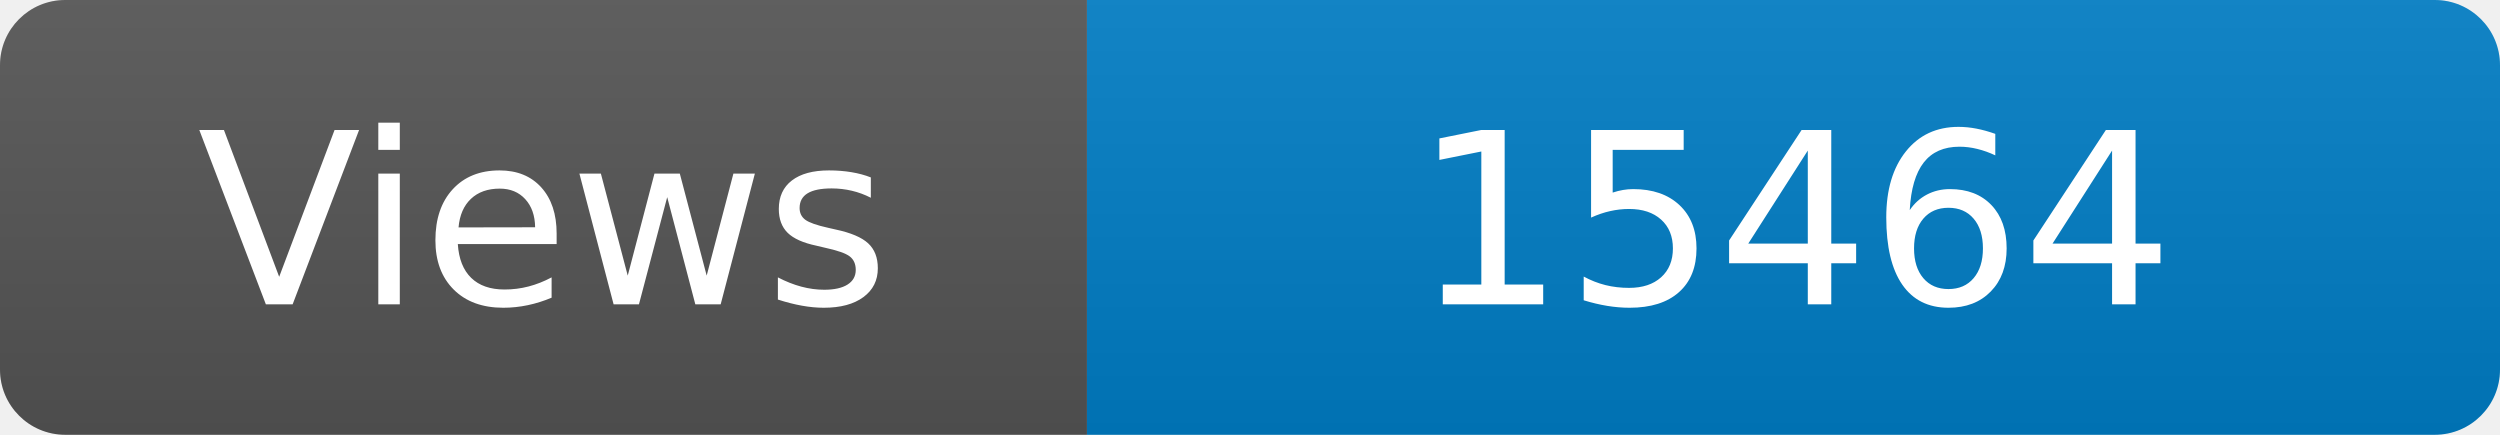
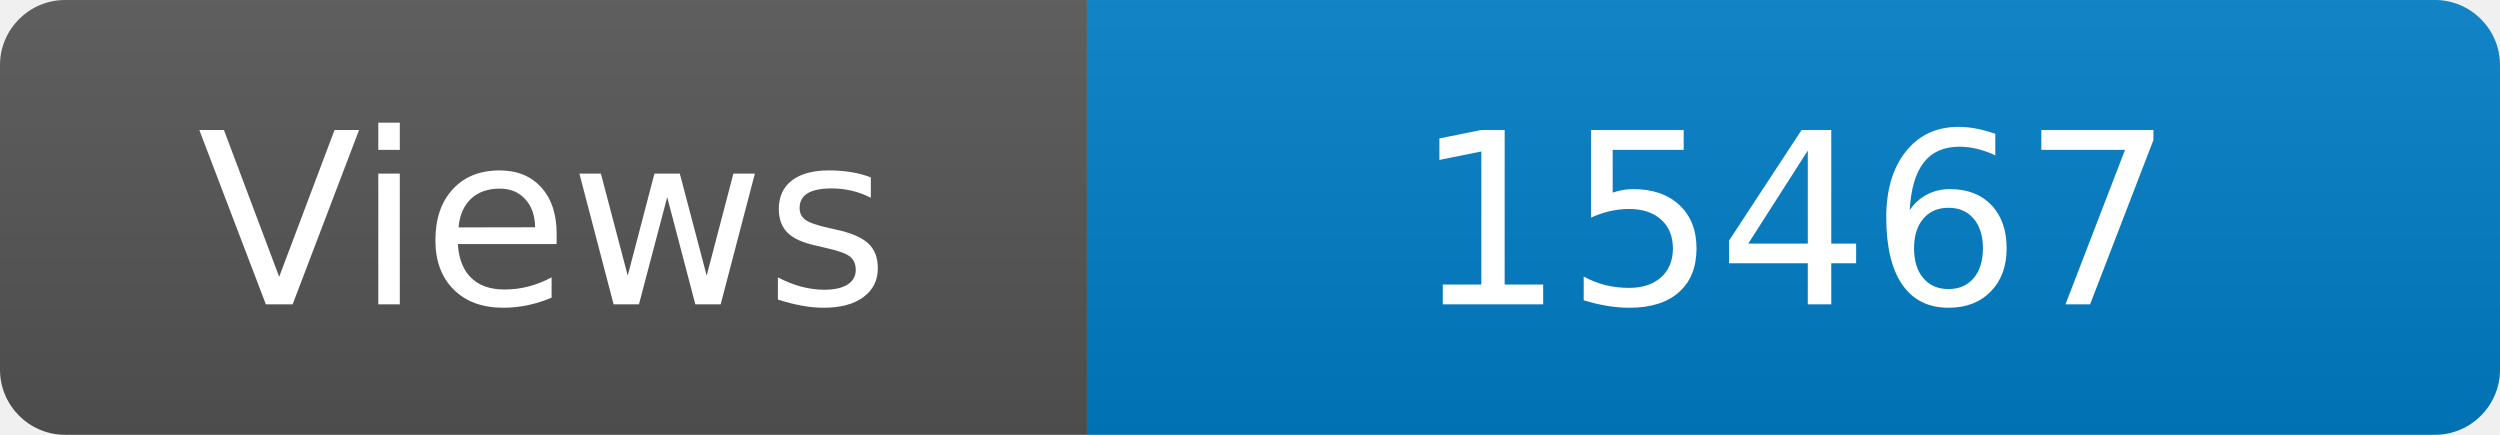
<svg xmlns="http://www.w3.org/2000/svg" width="115" height="20" role="img" aria-label="Maintained?: yes">
  <linearGradient id="s" x2="0" y2="100%">
    <stop offset="0" stop-color="#bbb" stop-opacity=".1" />
    <stop offset="1" stop-opacity=".1" />
  </linearGradient>
  <clipPath id="r">
    <rect width="115" height="20" rx="3" fill="#fff" />
  </clipPath>
  <g clip-path="url(#r)">
    <rect width="50" height="20" fill="#555" />
    <rect x="50" width="160" height="20" fill="#007ec6" />
    <rect width="115" height="20" fill="url(#s)" />
  </g>
  <g fill="#fff" text-anchor="middle" font-family="Verdana,Geneva,DejaVu Sans,sans-serif" font-size="110">
    <text x="250" y="140" transform="scale(.1)" fill="#fff">Views</text>
-     <text x="825" y="140" transform="scale(.1)" fill="#fff">15464</text>
+     <text x="825" y="140" transform="scale(.1)" fill="#fff">15467</text>
  </g>
</svg>
